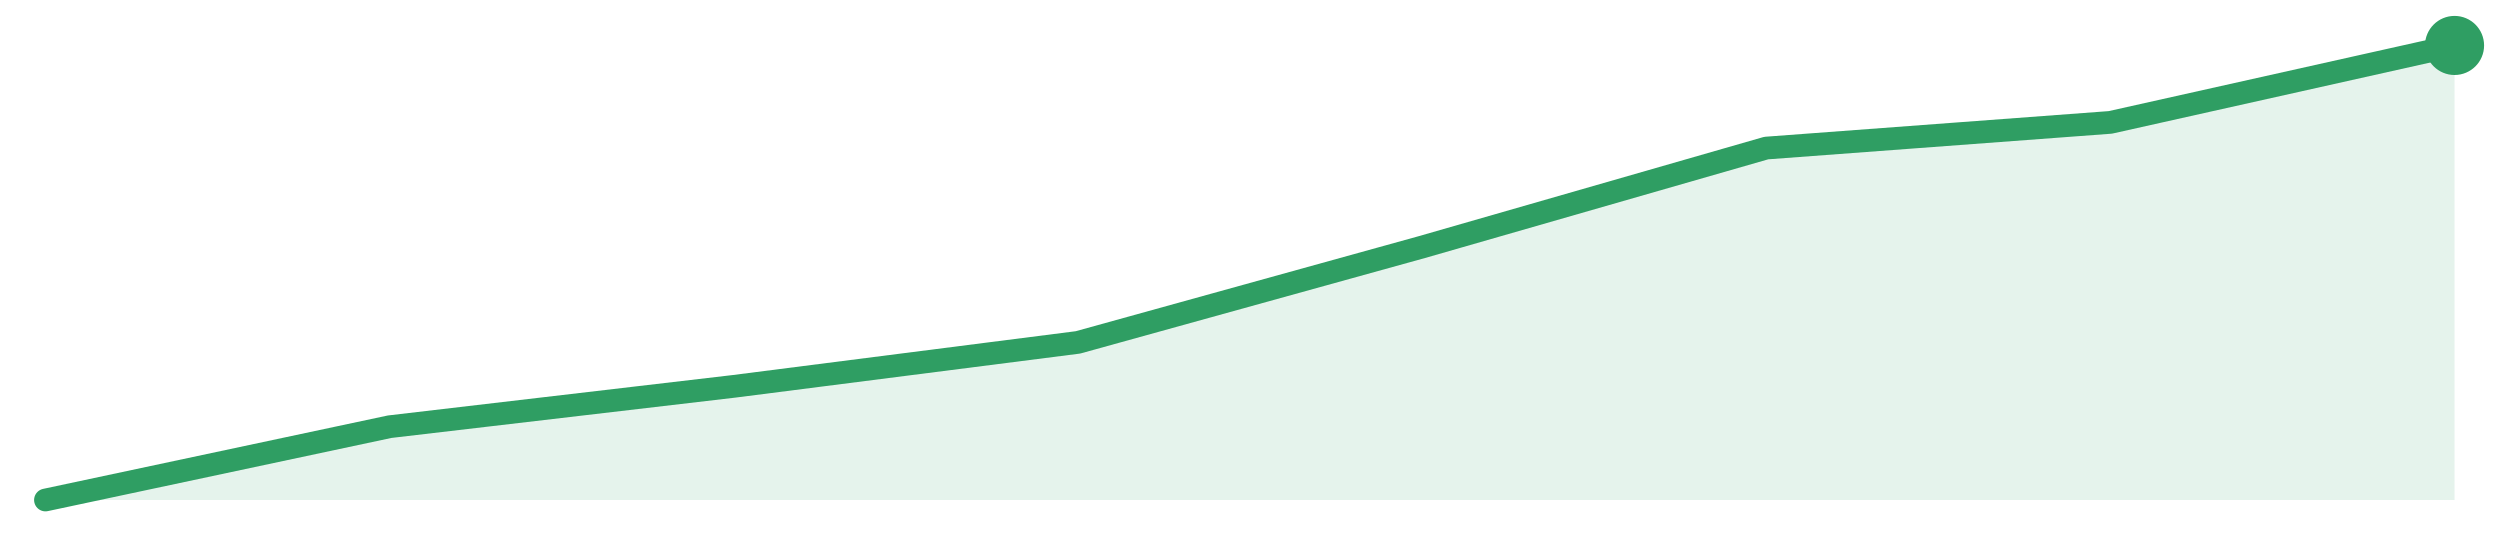
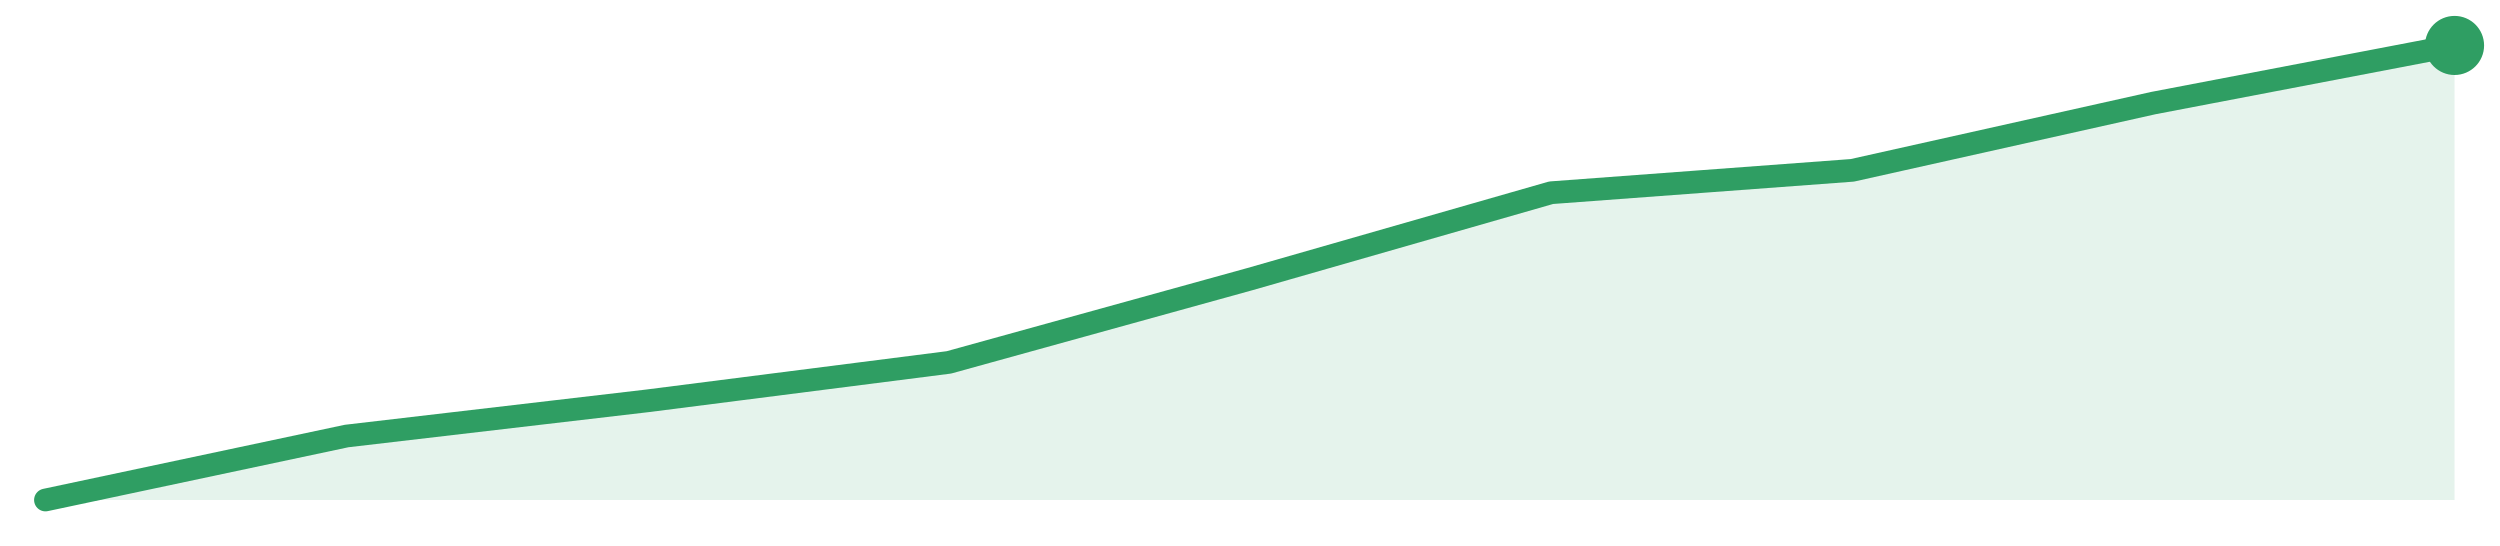
<svg xmlns="http://www.w3.org/2000/svg" width="220" height="48" viewBox="0 0 220 48" role="img" aria-label="trend">
-   <path d="M4.0,44.0 L4.0,44.0 L34.29,37.55 L64.57,34.0 L94.86,30.13 L125.14,21.74 L155.43,13.03 L185.71,10.77 L216.0,4.0 L216.0,44.0 Z" fill="#2f9e631f" />
-   <path d="M4.0,44.0 L34.29,37.55 L64.57,34.0 L94.86,30.13 L125.14,21.74 L155.43,13.03 L185.71,10.77 L216.0,4.0" fill="none" stroke="#2f9e63" stroke-width="2" stroke-linejoin="round" stroke-linecap="round" />
+   <path d="M4.0,44.0 L4.0,44.0 L30.5,38.37 L57.0,35.27 L83.5,31.89 L110.0,24.56 L136.5,16.96 L163.0,14.99 L189.5,9.07 L216.0,4.0 L216.0,44.0 Z" fill="#2f9e631f" />
+   <path d="M4.0,44.0 L30.5,38.37 L57.0,35.27 L83.5,31.89 L110.0,24.56 L136.5,16.96 L163.0,14.99 L189.5,9.07 L216.0,4.0" fill="none" stroke="#2f9e63" stroke-width="2" stroke-linejoin="round" stroke-linecap="round" />
  <circle cx="216.0" cy="4.0" r="2.6" fill="#2f9e63" />
</svg>
